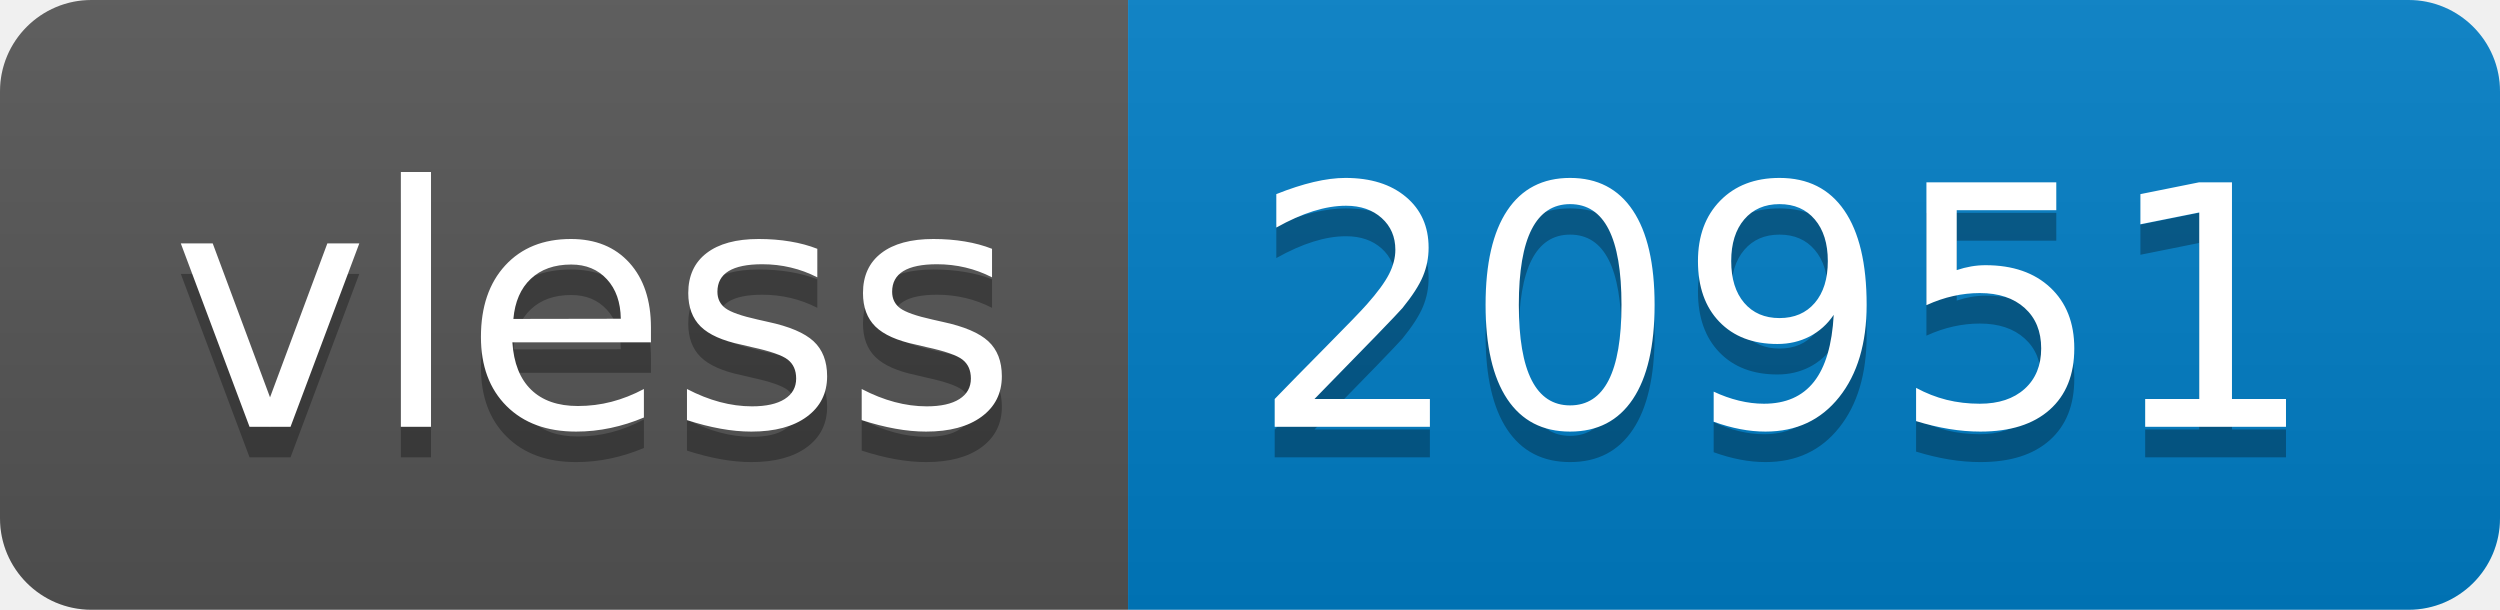
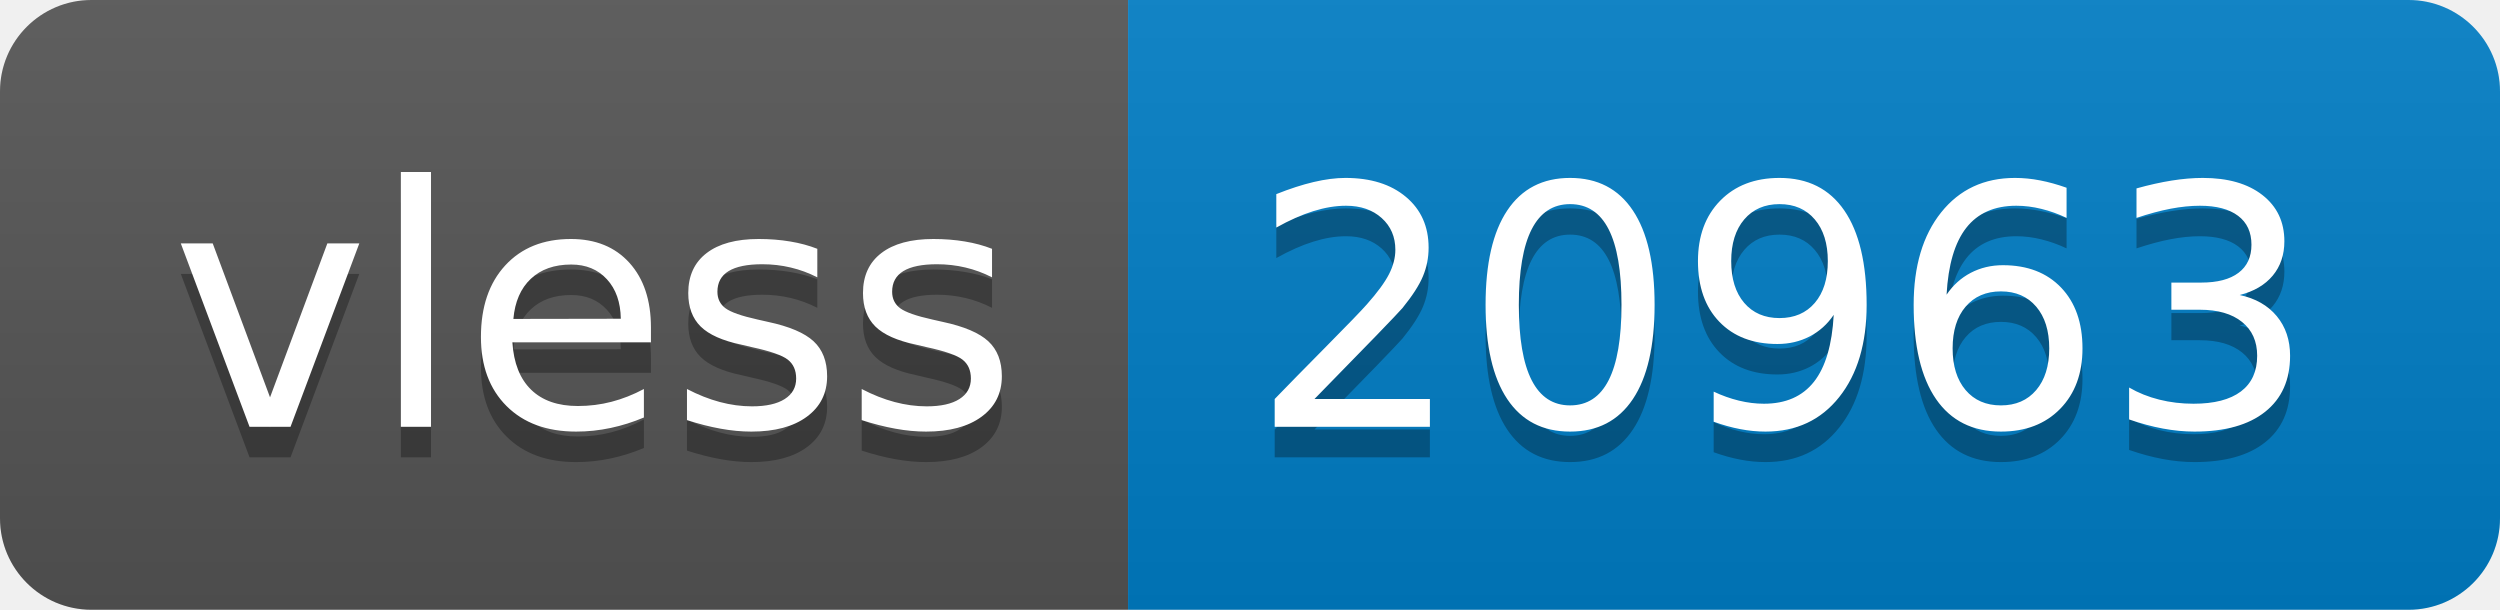
- <svg xmlns="http://www.w3.org/2000/svg" width="82" height="20" role="img" aria-label="vless: 20951">
+ <svg xmlns="http://www.w3.org/2000/svg" width="82" height="20" role="img" aria-label="vless: 20963">
  <linearGradient id="s" x2="0" y2="100%">
    <stop offset="0" stop-color="#bbb" stop-opacity=".1" />
    <stop offset="1" stop-opacity=".1" />
  </linearGradient>
  <clipPath id="r">
    <rect width="82" height="20" rx="3" fill="#fff" />
  </clipPath>
  <g clip-path="url(#r)">
    <rect width="37" height="20" fill="#555" />
    <rect x="37" width="45" height="20" fill="#007ec6" />
    <rect width="82" height="20" fill="url(#s)" />
  </g>
  <g fill="#fff" text-anchor="middle" font-family="Verdana,Geneva,DejaVu Sans,sans-serif" text-rendering="geometricPrecision" font-size="110">
    <text aria-hidden="true" x="195" y="150" fill="#010101" fill-opacity=".3" transform="scale(.1)" textLength="270">vless</text>
    <text x="195" y="140" transform="scale(.1)" fill="#fff" textLength="270">vless</text>
-     <text aria-hidden="true" x="585" y="150" fill="#010101" fill-opacity=".3" transform="scale(.1)" textLength="350">20951</text>
-     <text x="585" y="140" transform="scale(.1)" fill="#fff" textLength="350">20951</text>
+     <text aria-hidden="true" x="585" y="150" fill="#010101" fill-opacity=".3" transform="scale(.1)" textLength="350">20963</text>
+     <text x="585" y="140" transform="scale(.1)" fill="#fff" textLength="350">20963</text>
  </g>
</svg>
